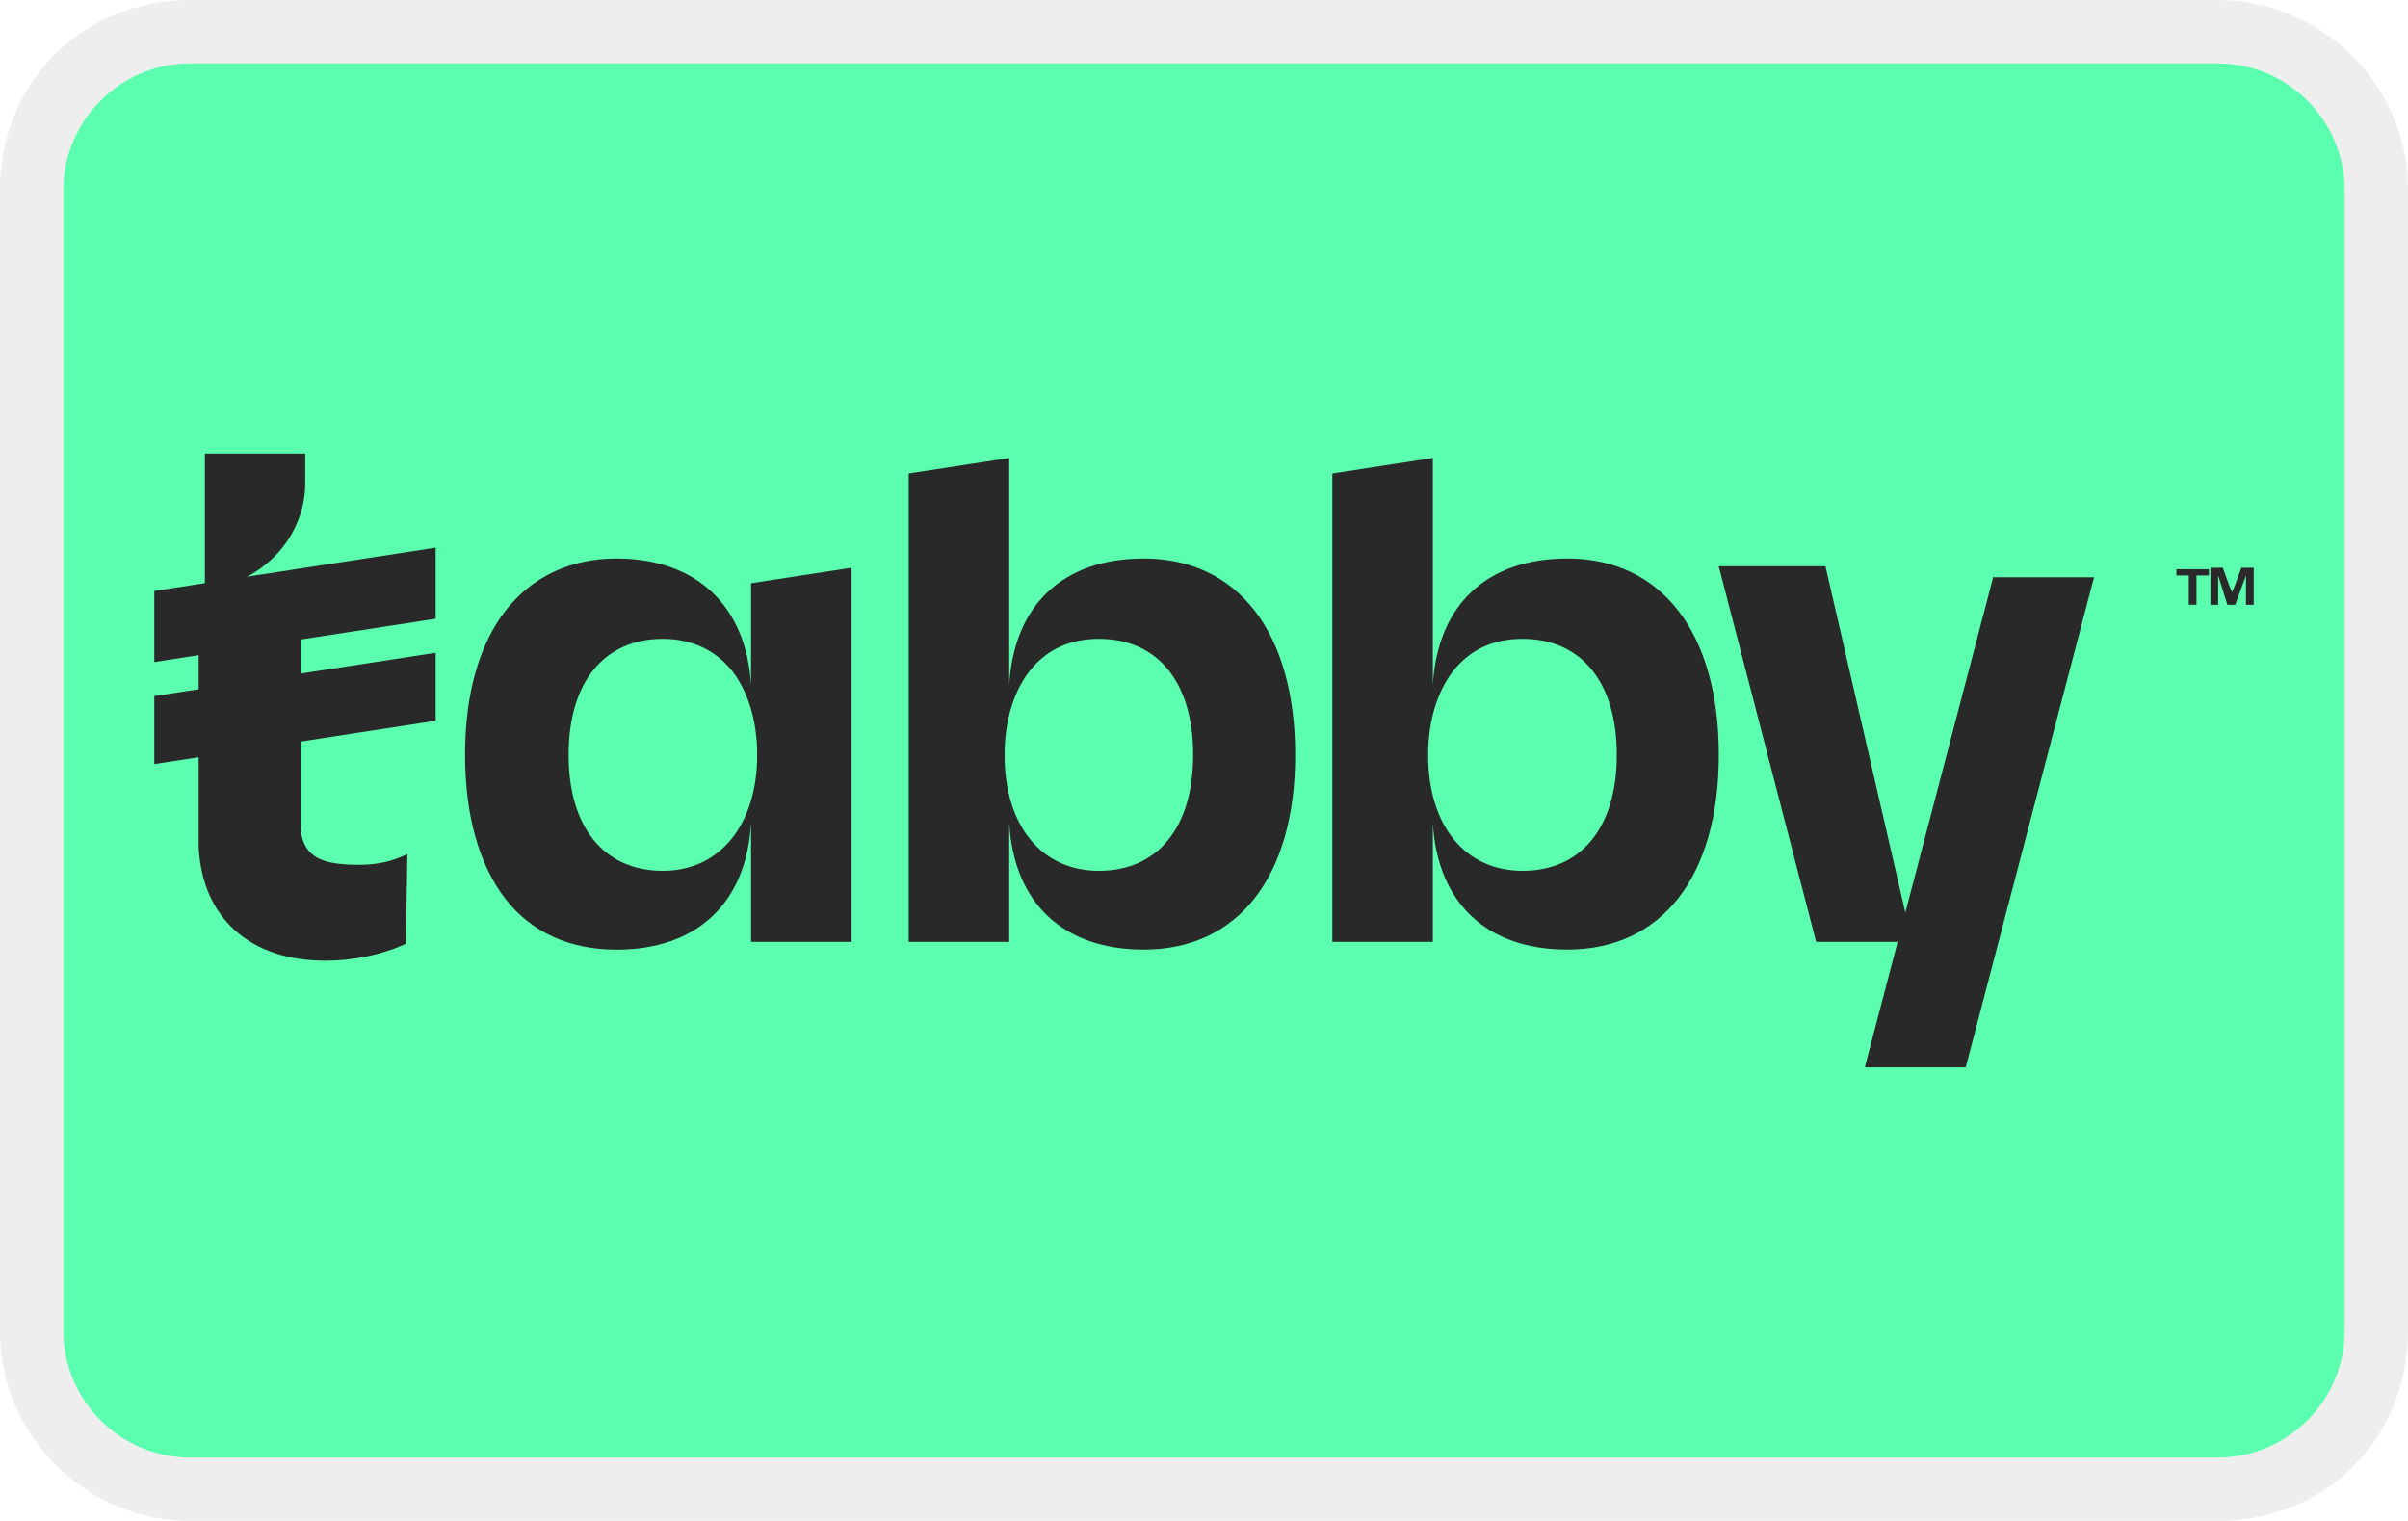
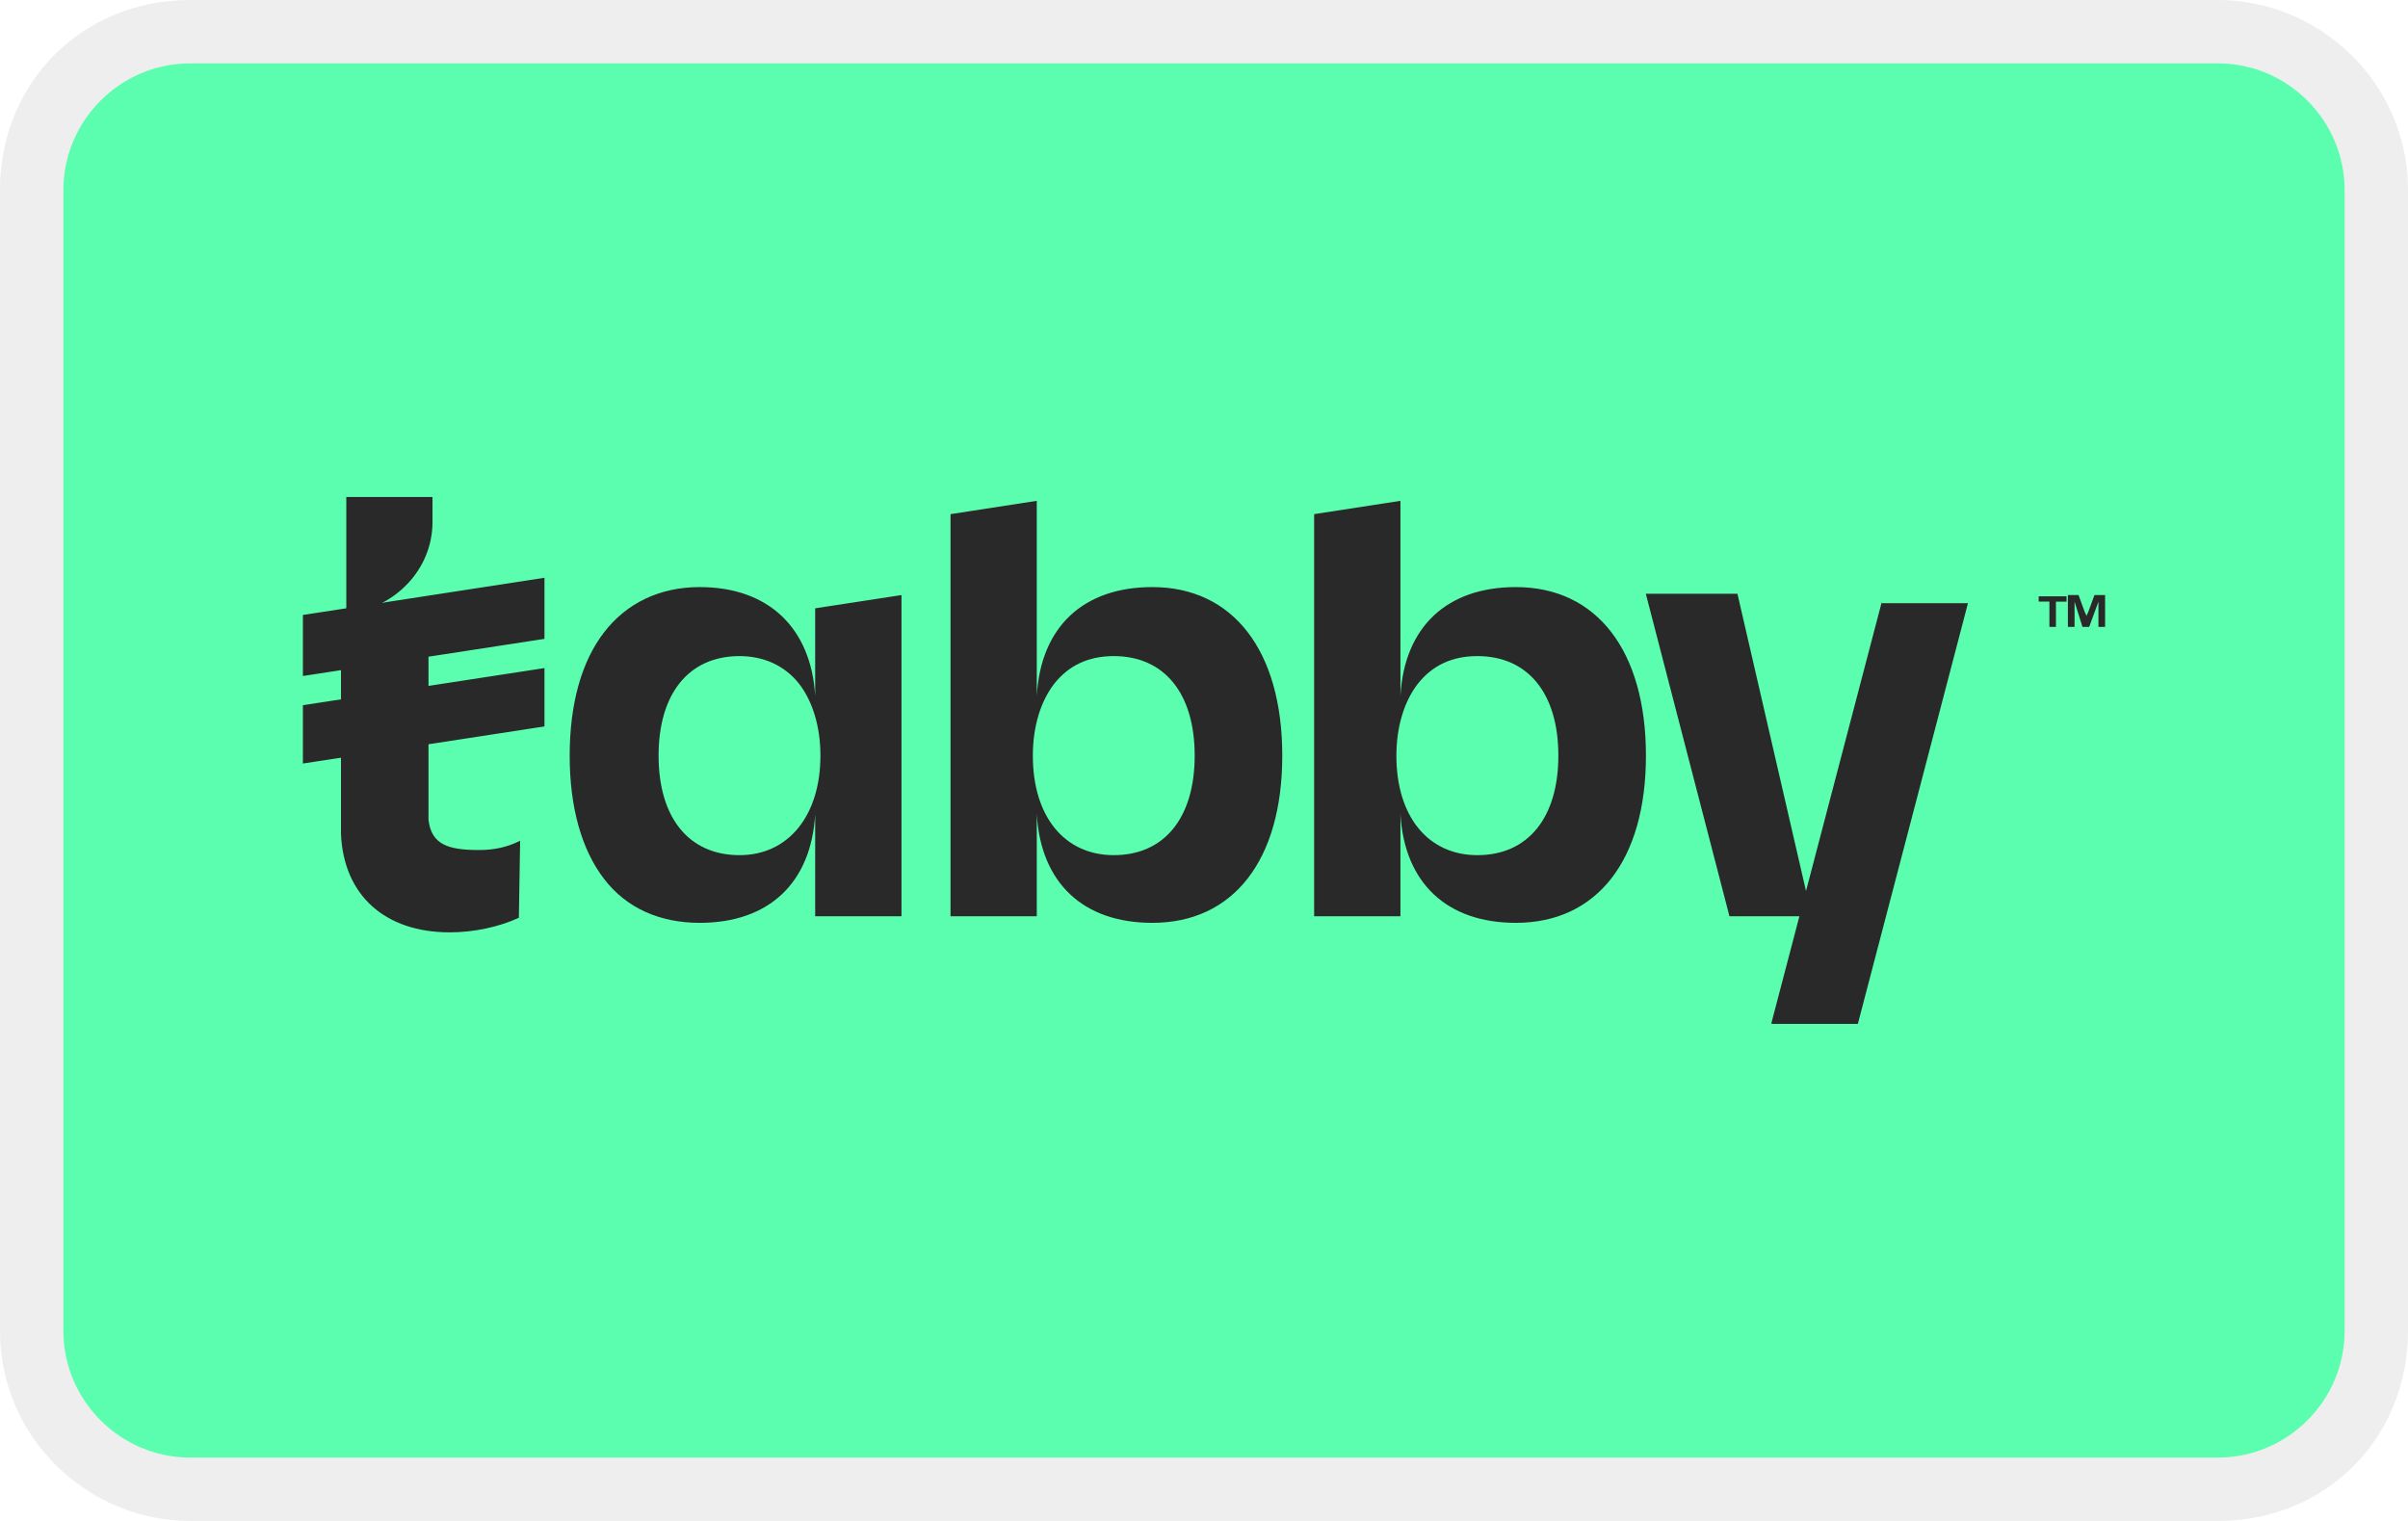
<svg xmlns="http://www.w3.org/2000/svg" width="38" height="24" aria-labelledby="pi-tabby">
  <path opacity=".07" fill="#000" d="M35 0H3C1.3 0 0 1.3 0 3v18c0 1.7 1.4 3 3 3h32c1.7 0 3-1.3 3-3V3c0-1.7-1.4-3-3-3z" />
  <path fill="#5AFEAE" d="M35 1c1.1 0 2 .9 2 2v18c0 1.1-.9 2-2 2H3c-1.1 0-2-.9-2-2V3c0-1.1.9-2 2-2h32" />
-   <path d="M29.54 128.279h-120.4c-11.6 0-20.9-9.4-20.9-20.9v-25.1c0-11.6 9.4-20.9 20.9-20.9h120.4c11.6 0 20.9 9.4 20.9 20.9v25.1c0 11.5-9.3 20.9-20.9 20.9z" fill="#5afeae" />
-   <path d="M31.46 9.085l-2.026 7.733v.025h1.586l2.025-7.734h-1.586zM6.428 13.476c-.244.122-.488.17-.757.17-.56 0-.878-.097-.927-.56v-.025-3.928l-1.415.171c.952-.195 1.488-.927 1.488-1.683v-.464H3.233V9.33l-.098.024v4.001c.049 1.122.805 1.805 2 1.805.44 0 .903-.097 1.27-.268l.024-1.415z" fill="#292929" />
-   <path d="M6.875 8.642l-4.44.683v1.122l4.44-.683V8.642zm0 1.659l-4.44.683v1.073l4.44-.683v-1.073zm4.977.512c-.073-1.244-.854-2-2.123-2-.732 0-1.341.292-1.756.829s-.634 1.317-.634 2.269.22 1.732.634 2.269 1.024.805 1.756.805c1.269 0 2.05-.732 2.123-2v1.878h1.586V8.959l-1.586.244v1.61zm.097 1.098c0 1.098-.585 1.83-1.488 1.83-.927 0-1.488-.683-1.488-1.83s.561-1.83 1.488-1.83c.44 0 .83.171 1.098.513.244.317.39.78.39 1.317zm6.1-3.098c-1.27 0-2.05.731-2.123 2V7.227l-1.586.244v7.392h1.586v-1.879c.073 1.269.854 2 2.123 2 1.488 0 2.39-1.146 2.39-3.073s-.902-3.098-2.39-3.098zm-.708 4.928c-.903 0-1.488-.708-1.488-1.83 0-.537.146-1 .39-1.317.269-.342.635-.513 1.098-.513.927 0 1.488.683 1.488 1.83s-.56 1.83-1.488 1.83zm7.392-4.928c-1.268 0-2.05.731-2.122 2V7.227l-1.586.244v7.392h1.586v-1.879c.073 1.269.854 2 2.122 2 1.488 0 2.391-1.146 2.391-3.073s-.903-3.098-2.39-3.098zm-.707 4.928c-.903 0-1.489-.708-1.489-1.83 0-.537.147-1 .39-1.317.27-.342.635-.513 1.099-.513.927 0 1.488.683 1.488 1.83s-.561 1.83-1.488 1.83zm3.098-4.806h1.683l1.367 5.928H28.66l-1.537-5.928zm7.417.61V9.08h-.196v-.098h.513v.098h-.196v.463h-.121zm.341 0v-.586h.195l.098.268c.024.074.049.098.049.122 0-.024.024-.048.048-.122l.098-.268h.195v.585h-.122v-.463l-.17.463h-.123l-.146-.463v.463h-.122z" fill="#292929" />
+   <g fill="#292929">
+     <path d="M29.696 9.498l-1.74 6.638v.021h1.362l1.738-6.639h-1.361zM8.208 13.267c-.21.105-.419.146-.65.146-.48 0-.753-.083-.796-.48V9.538l-1.214.147c.817-.168 1.277-.796 1.277-1.445v-.398h-1.36v1.865l-.084.02v3.435c.042.963.691 1.55 1.717 1.55.378 0 .775-.084 1.09-.23l.02-1.215z" />
+     <path d="M8.592 9.117l-3.812.587v.963l3.812-.586v-.964zm0 1.425l-3.812.586v.92l3.812-.585v-.921zm4.272.44c-.063-1.069-.733-1.718-1.822-1.718-.629 0-1.151.25-1.508.712s-.544 1.13-.544 1.948.189 1.486.544 1.947.88.691 1.508.691c1.089 0 1.76-.628 1.822-1.716v1.612h1.362V9.39l-1.362.209v1.382zm.083.942c0 .942-.502 1.57-1.277 1.57-.796 0-1.277-.586-1.277-1.57s.481-1.571 1.277-1.571c.378 0 .712.146.943.44.209.272.334.67.334 1.13zm5.237-2.66c-1.09 0-1.76.628-1.823 1.717V7.903L15 8.113v6.345h1.361v-1.613c.063 1.089.733 1.717 1.823 1.717 1.277 0 2.051-.984 2.051-2.638s-.774-2.66-2.051-2.66zm-.608 4.23c-.775 0-1.277-.607-1.277-1.57 0-.461.125-.859.334-1.13.231-.295.545-.441.943-.441.796 0 1.277.586 1.277 1.57s-.48 1.571-1.277 1.571zm6.345-4.23c-1.088 0-1.76.628-1.821 1.717V7.903l-1.362.21v6.345H22.1v-1.613c.062 1.089.733 1.717 1.821 1.717 1.278 0 2.053-.984 2.053-2.638s-.775-2.66-2.052-2.66zm-.607 4.23c-.775 0-1.278-.607-1.278-1.57 0-.461.126-.859.335-1.13.232-.295.545-.441.943-.441.796 0 1.278.586 1.278 1.57s-.482 1.571-1.278 1.571zm2.66-4.125h1.444l1.174 5.089h-1.3l-1.32-5.089zm6.367.524v-.4h-.169V9.41h.44v.084h-.168v.398h-.103zm.292 0V9.39h.168l.084.23c.02.063.042.084.042.104 0-.02.02-.04.041-.104l.084-.23h.168v.502h-.105v-.398l-.146.398h-.106l-.125-.398v.398h-.105z" />
+   </g>
</svg>
